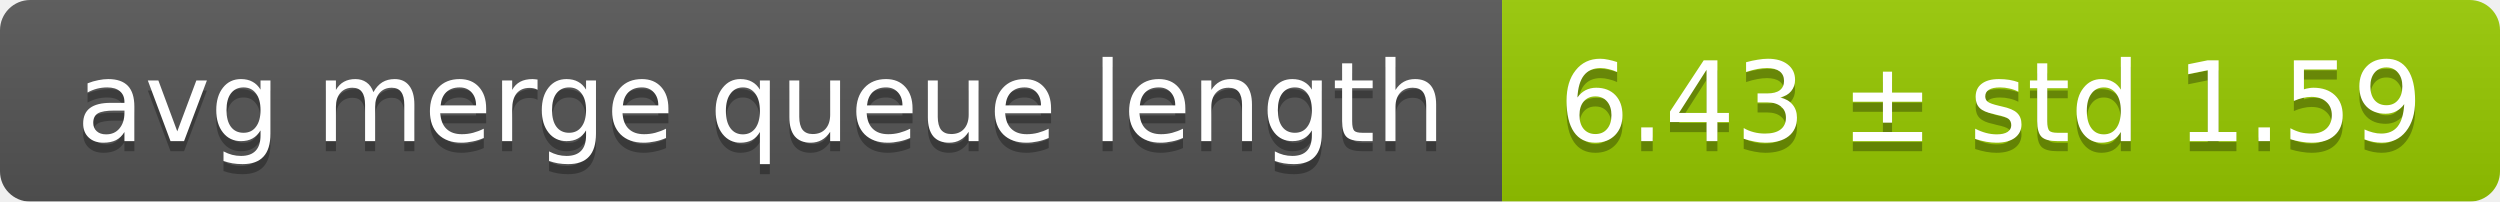
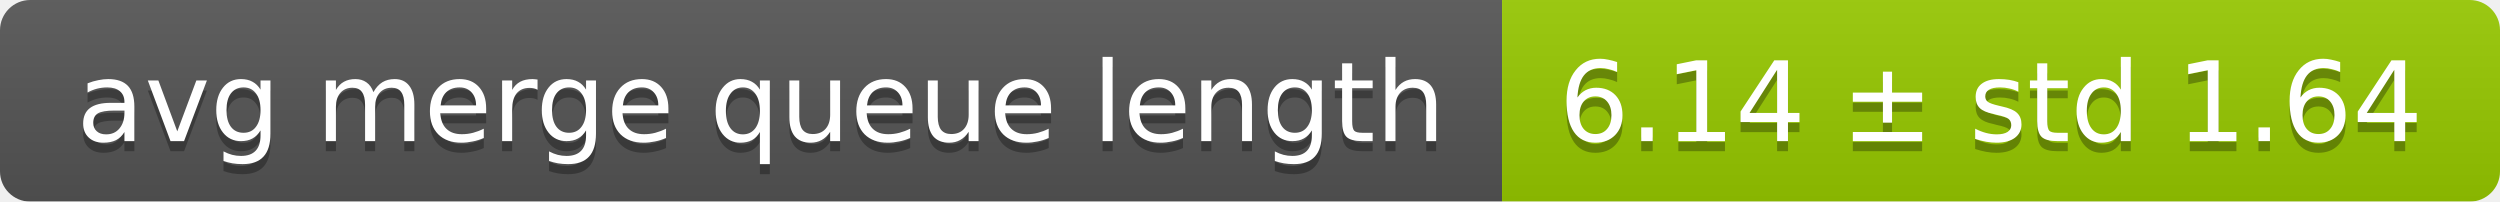
<svg xmlns="http://www.w3.org/2000/svg" width="248" height="20">
  <linearGradient id="smooth" x2="0" y2="100%">
    <stop offset="0" stop-color="#bbb" stop-opacity=".1" />
    <stop offset="1" stop-opacity=".1" />
  </linearGradient>
  <mask id="round">
    <rect width="248" height="20" rx="3" fill="#fff" />
  </mask>
  <g mask="url(#round)">
    <rect width="149" height="20" fill="#555" />
    <rect x="149" width="99" height="20" fill="#97ca00" />
    <rect width="248" height="20" fill="url(#smooth)" />
  </g>
  <g fill="#fff" text-anchor="middle" font-family="DejaVu Sans,Verdana,Geneva,sans-serif" font-size="11">
    <text x="75.5" y="15" fill="#010101" fill-opacity=".3">avg merge queue length</text>
    <text x="75.5" y="14">avg merge queue length</text>
-     <text x="197.5" y="15" fill="#010101" fill-opacity=".3">6.43 ± std 1.59</text>
-     <text x="197.5" y="14">6.43 ± std 1.59</text>
+     <text x="197.5" y="15" fill="#010101" fill-opacity=".3">6.14 ± std 1.64</text>
+     <text x="197.5" y="14">6.14 ± std 1.64</text>
  </g>
</svg>
